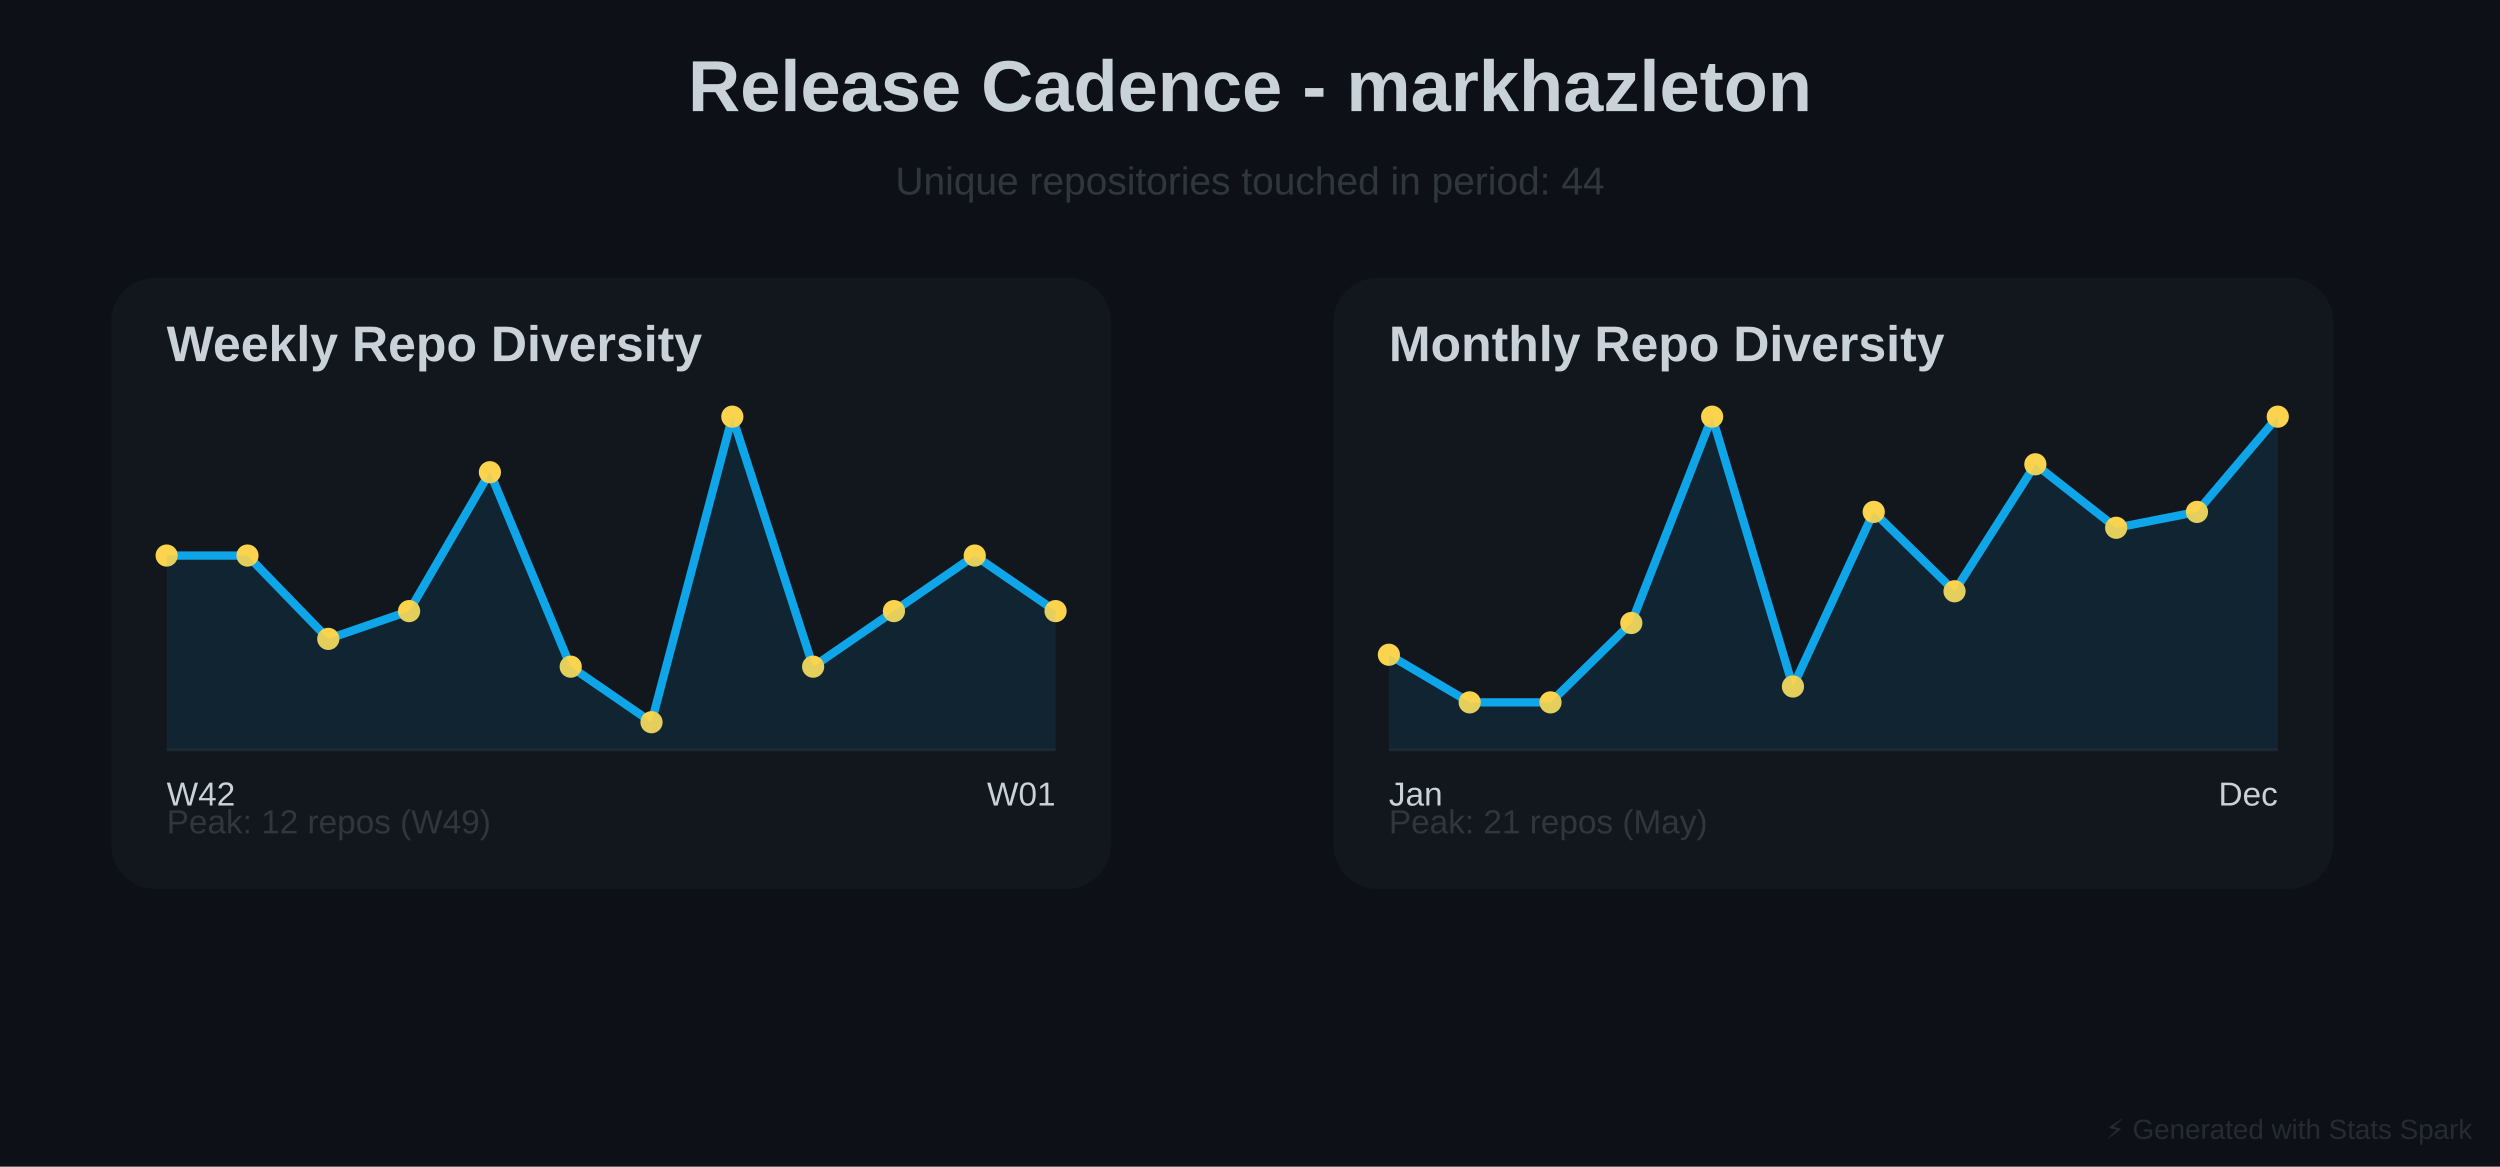
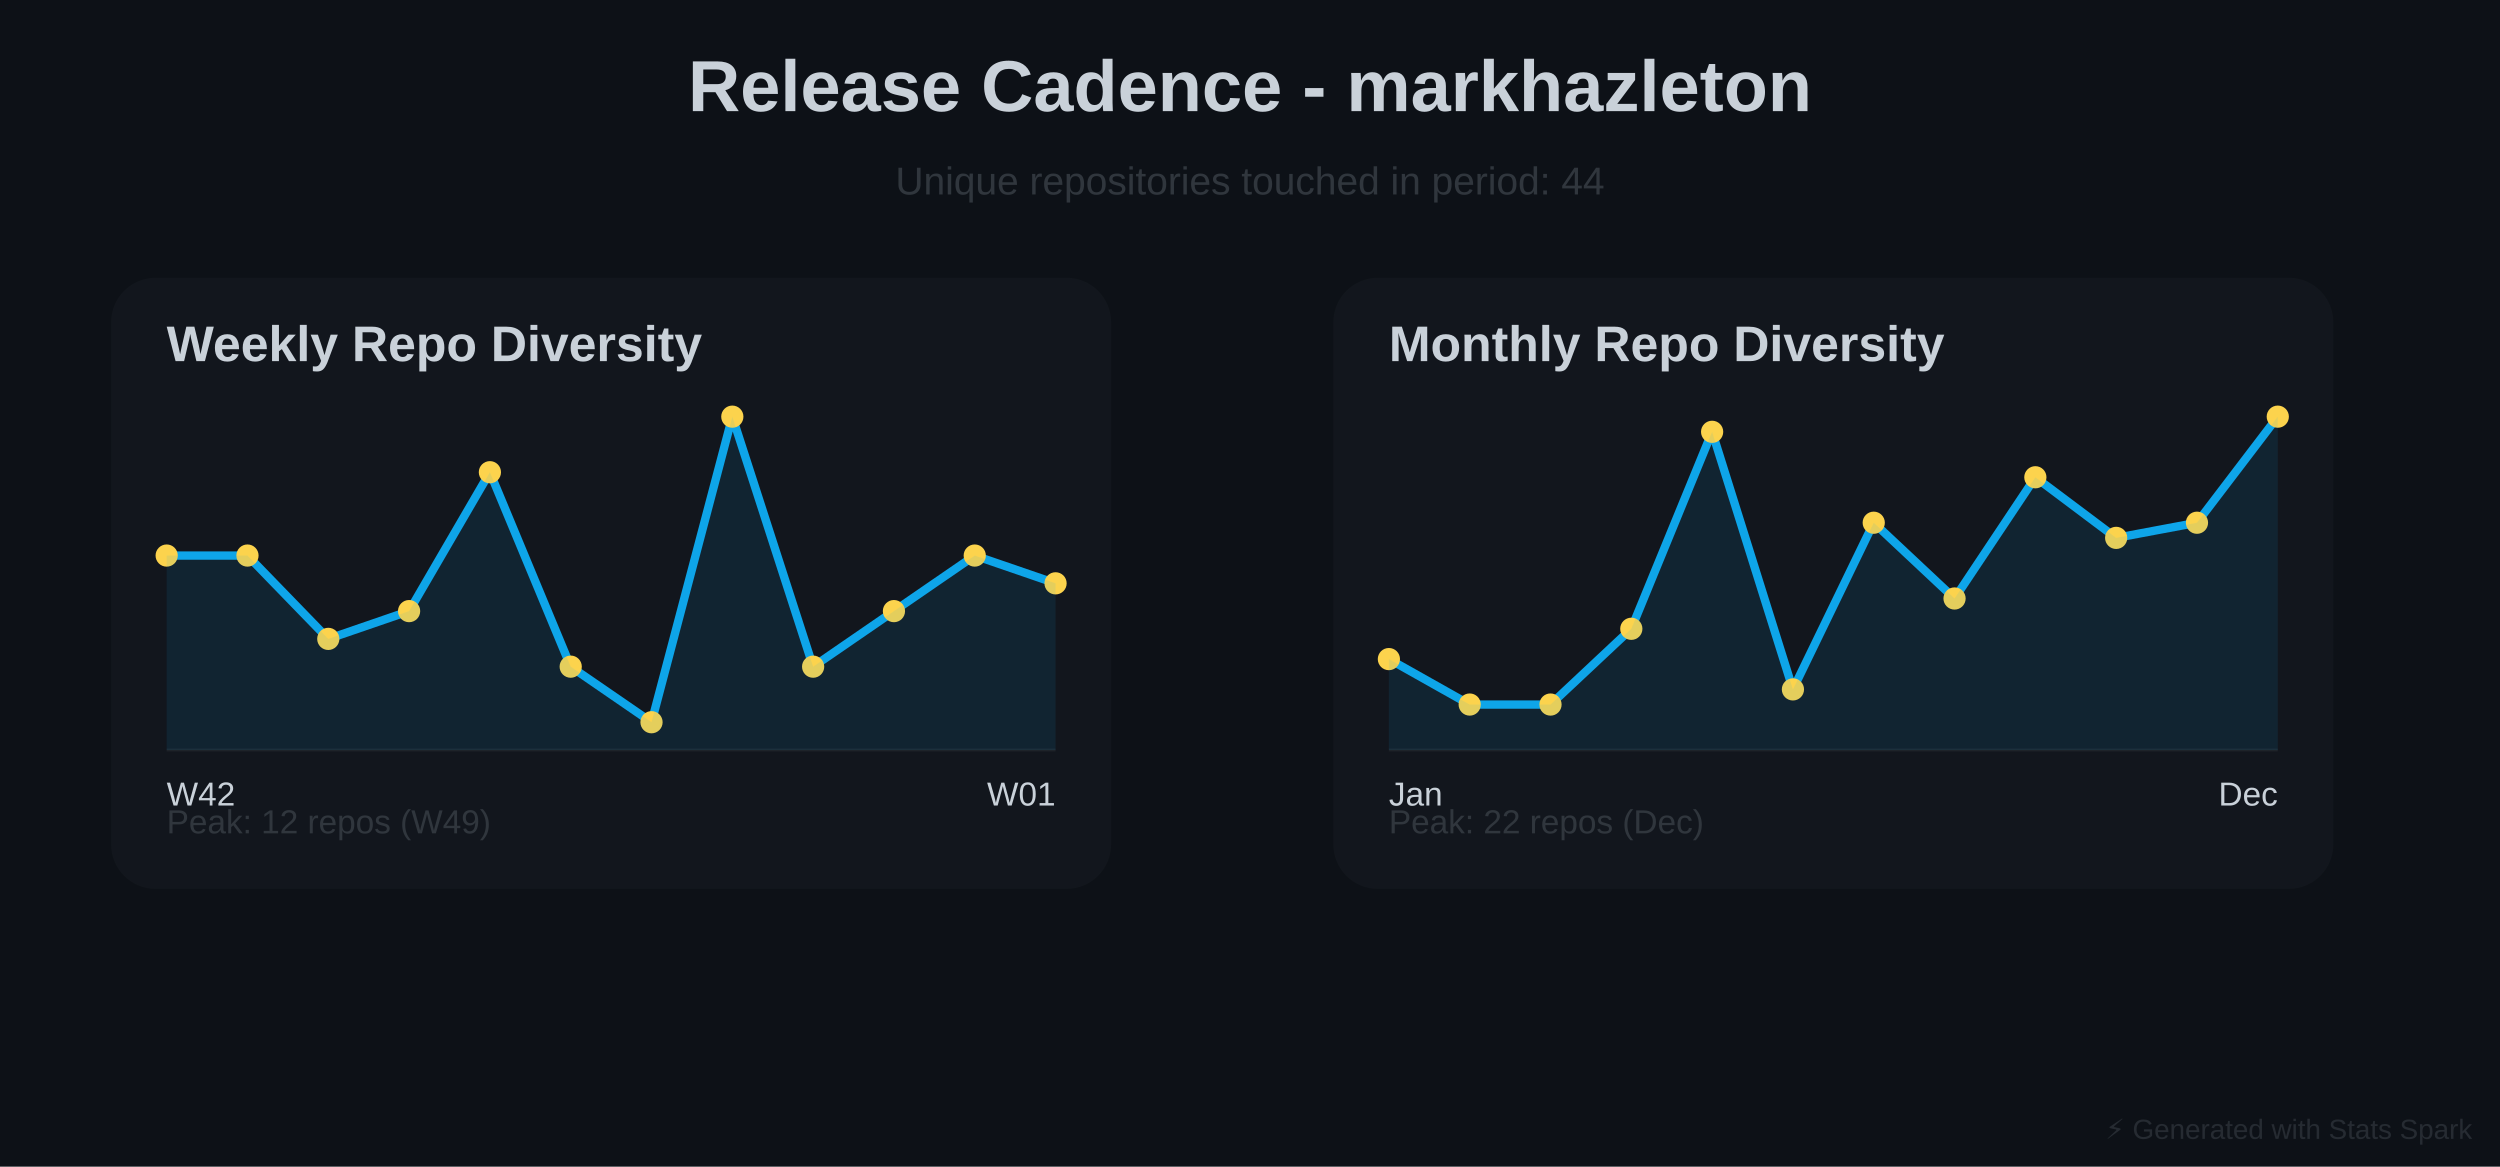
<svg xmlns="http://www.w3.org/2000/svg" baseProfile="full" height="420" version="1.1" width="900">
  <defs />
  <rect fill="#0D1117" height="420" width="900" x="0" y="0" />
  <text fill="#C9D1D9" font-family="Arial, sans-serif" font-size="26px" font-weight="bold" text-anchor="middle" x="450" y="40">Release Cadence - markhazleton</text>
  <text fill="#30363D" font-family="Arial, sans-serif" font-size="14px" text-anchor="middle" x="450" y="70">Unique repositories touched in period: 44</text>
  <rect fill="#30363D" height="220" opacity="0.15" rx="16" width="360" x="40" y="100" />
  <text fill="#C9D1D9" font-family="Arial, sans-serif" font-size="18px" font-weight="bold" x="60" y="130">Weekly Repo Diversity</text>
  <line opacity="0.4" stroke="#30363D" stroke-width="1" x1="60" x2="380" y1="270" y2="270" />
-   <polyline fill="none" points="60.0,200.0 89.091,200.0 118.182,230.0 147.273,220.0 176.364,170.0 205.455,240.0 234.545,260.0 263.636,150.0 292.727,240.0 321.818,220.0 350.909,200.0 380.0,220.0" stroke="#0EA5E9" stroke-linecap="round" stroke-linejoin="round" stroke-width="3" />
+   <polyline fill="none" points="60.0,200.0 89.091,200.0 118.182,230.0 147.273,220.0 176.364,170.0 205.455,240.0 234.545,260.0 263.636,150.0 292.727,240.0 321.818,220.0 350.909,200.0 380.0,210.0" stroke="#0EA5E9" stroke-linecap="round" stroke-linejoin="round" stroke-width="3" />
  <circle cx="60.0" cy="200.0" fill="#FCD34D" r="4" />
  <circle cx="89.091" cy="200.0" fill="#FCD34D" r="4" />
  <circle cx="118.182" cy="230.0" fill="#FCD34D" r="4" />
  <circle cx="147.273" cy="220.0" fill="#FCD34D" r="4" />
  <circle cx="176.364" cy="170.0" fill="#FCD34D" r="4" />
  <circle cx="205.455" cy="240.0" fill="#FCD34D" r="4" />
  <circle cx="234.545" cy="260.0" fill="#FCD34D" r="4" />
  <circle cx="263.636" cy="150.0" fill="#FCD34D" r="4" />
  <circle cx="292.727" cy="240.0" fill="#FCD34D" r="4" />
  <circle cx="321.818" cy="220.0" fill="#FCD34D" r="4" />
  <circle cx="350.909" cy="200.0" fill="#FCD34D" r="4" />
-   <circle cx="380.0" cy="220.0" fill="#FCD34D" r="4" />
-   <polygon fill="#0EA5E9" opacity="0.1" points="60.0,200.0 89.091,200.0 118.182,230.0 147.273,220.0 176.364,170.0 205.455,240.0 234.545,260.0 263.636,150.0 292.727,240.0 321.818,220.0 350.909,200.0 380.0,220.0 380,270 60,270" />
+   <circle cx="380.0" cy="210.0" fill="#FCD34D" r="4" />
+   <polygon fill="#0EA5E9" opacity="0.1" points="60.0,200.0 89.091,200.0 118.182,230.0 147.273,220.0 176.364,170.0 205.455,240.0 234.545,260.0 263.636,150.0 292.727,240.0 321.818,220.0 350.909,200.0 380.0,210.0 380,270 60,270" />
  <text fill="#C9D1D9" font-family="Arial, sans-serif" font-size="12px" x="60" y="290">W42</text>
  <text fill="#C9D1D9" font-family="Arial, sans-serif" font-size="12px" text-anchor="end" x="380" y="290">W01</text>
  <text fill="#30363D" font-family="Arial, sans-serif" font-size="12px" x="60" y="300">Peak: 12 repos (W49)</text>
  <rect fill="#30363D" height="220" opacity="0.15" rx="16" width="360" x="480" y="100" />
  <text fill="#C9D1D9" font-family="Arial, sans-serif" font-size="18px" font-weight="bold" x="500" y="130">Monthly Repo Diversity</text>
  <line opacity="0.4" stroke="#30363D" stroke-width="1" x1="500" x2="820" y1="270" y2="270" />
-   <polyline fill="none" points="500.0,235.714 529.091,252.857 558.182,252.857 587.273,224.286 616.364,150.0 645.455,247.143 674.545,184.286 703.636,212.857 732.727,167.143 761.818,190.0 790.909,184.286 820.0,150.0" stroke="#0EA5E9" stroke-linecap="round" stroke-linejoin="round" stroke-width="3" />
-   <circle cx="500.0" cy="235.714" fill="#FCD34D" r="4" />
-   <circle cx="529.091" cy="252.857" fill="#FCD34D" r="4" />
-   <circle cx="558.182" cy="252.857" fill="#FCD34D" r="4" />
-   <circle cx="587.273" cy="224.286" fill="#FCD34D" r="4" />
-   <circle cx="616.364" cy="150.0" fill="#FCD34D" r="4" />
-   <circle cx="645.455" cy="247.143" fill="#FCD34D" r="4" />
-   <circle cx="674.545" cy="184.286" fill="#FCD34D" r="4" />
-   <circle cx="703.636" cy="212.857" fill="#FCD34D" r="4" />
-   <circle cx="732.727" cy="167.143" fill="#FCD34D" r="4" />
-   <circle cx="761.818" cy="190.0" fill="#FCD34D" r="4" />
-   <circle cx="790.909" cy="184.286" fill="#FCD34D" r="4" />
+   <polyline fill="none" points="500.0,237.273 529.091,253.636 558.182,253.636 587.273,226.364 616.364,155.455 645.455,248.182 674.545,188.182 703.636,215.455 732.727,171.818 761.818,193.636 790.909,188.182 820.0,150.0" stroke="#0EA5E9" stroke-linecap="round" stroke-linejoin="round" stroke-width="3" />
+   <circle cx="500.0" cy="237.273" fill="#FCD34D" r="4" />
+   <circle cx="529.091" cy="253.636" fill="#FCD34D" r="4" />
+   <circle cx="558.182" cy="253.636" fill="#FCD34D" r="4" />
+   <circle cx="587.273" cy="226.364" fill="#FCD34D" r="4" />
+   <circle cx="616.364" cy="155.455" fill="#FCD34D" r="4" />
+   <circle cx="645.455" cy="248.182" fill="#FCD34D" r="4" />
+   <circle cx="674.545" cy="188.182" fill="#FCD34D" r="4" />
+   <circle cx="703.636" cy="215.455" fill="#FCD34D" r="4" />
+   <circle cx="732.727" cy="171.818" fill="#FCD34D" r="4" />
+   <circle cx="761.818" cy="193.636" fill="#FCD34D" r="4" />
+   <circle cx="790.909" cy="188.182" fill="#FCD34D" r="4" />
  <circle cx="820.0" cy="150.0" fill="#FCD34D" r="4" />
-   <polygon fill="#0EA5E9" opacity="0.1" points="500.0,235.714 529.091,252.857 558.182,252.857 587.273,224.286 616.364,150.0 645.455,247.143 674.545,184.286 703.636,212.857 732.727,167.143 761.818,190.0 790.909,184.286 820.0,150.0 820,270 500,270" />
+   <polygon fill="#0EA5E9" opacity="0.1" points="500.0,237.273 529.091,253.636 558.182,253.636 587.273,226.364 616.364,155.455 645.455,248.182 674.545,188.182 703.636,215.455 732.727,171.818 761.818,193.636 790.909,188.182 820.0,150.0 820,270 500,270" />
  <text fill="#C9D1D9" font-family="Arial, sans-serif" font-size="12px" x="500" y="290">Jan</text>
  <text fill="#C9D1D9" font-family="Arial, sans-serif" font-size="12px" text-anchor="end" x="820" y="290">Dec</text>
-   <text fill="#30363D" font-family="Arial, sans-serif" font-size="12px" x="500" y="300">Peak: 21 repos (May)</text>
+   <text fill="#30363D" font-family="Arial, sans-serif" font-size="12px" x="500" y="300">Peak: 22 repos (Dec)</text>
  <text fill="#30363D" font-family="Arial, sans-serif" font-size="10px" opacity="0.7" text-anchor="end" x="890" y="410">⚡ Generated with Stats Spark</text>
</svg>
